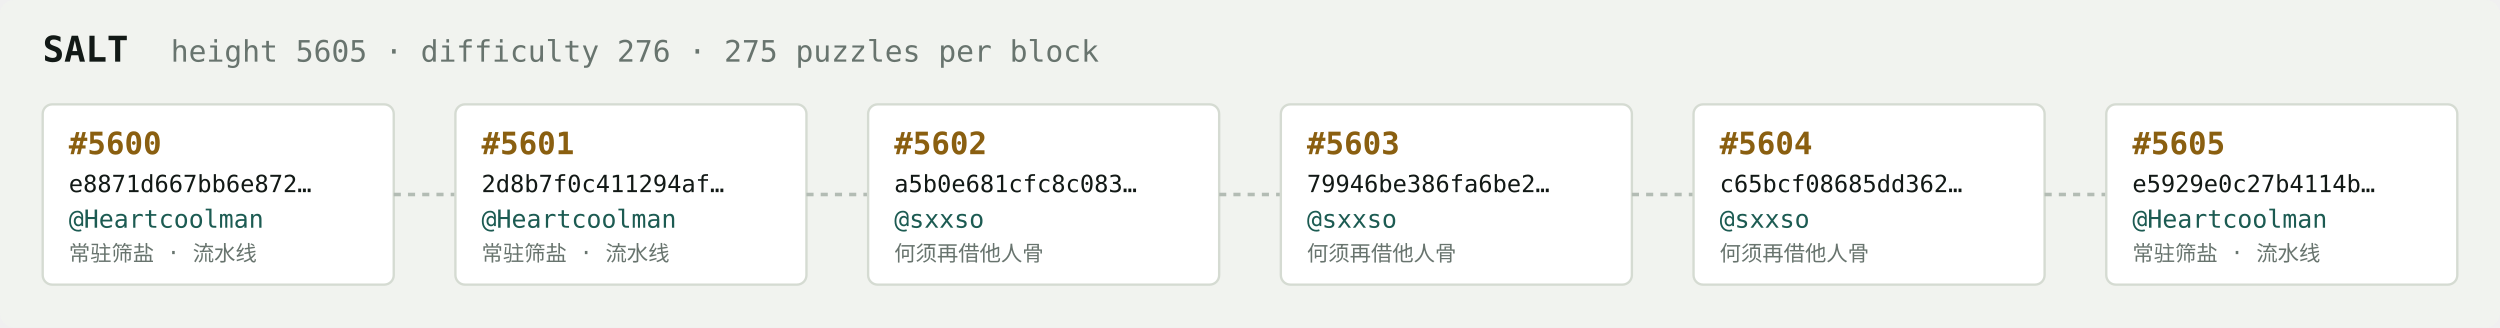
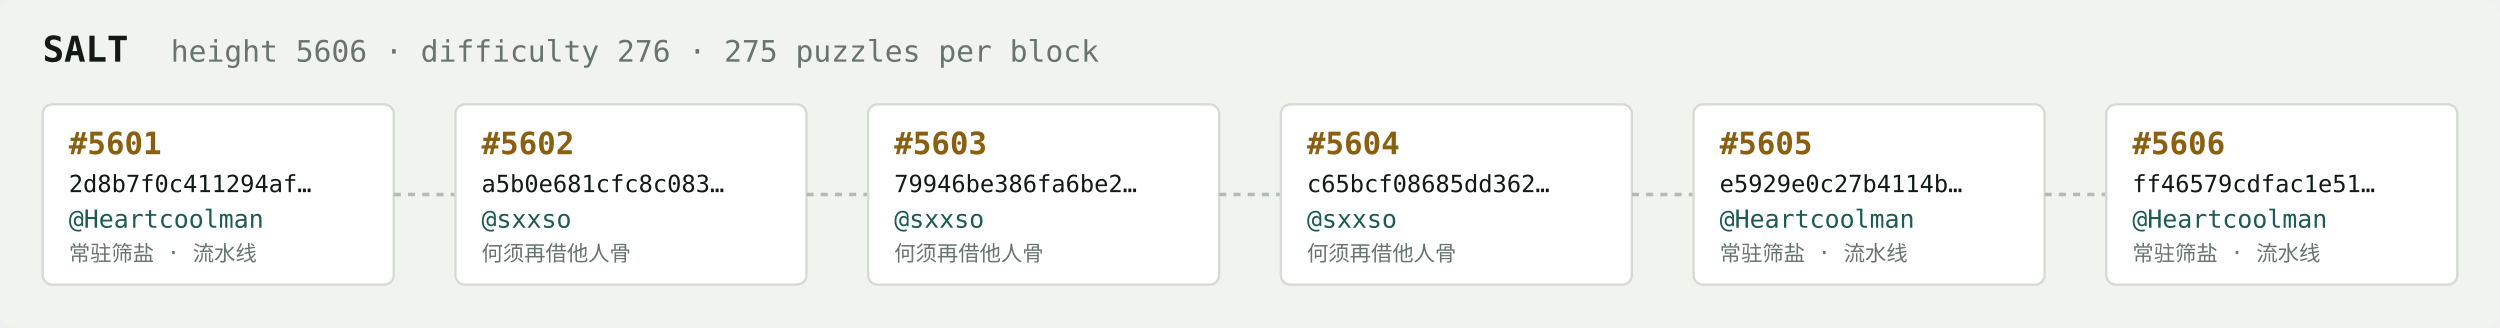
<svg xmlns="http://www.w3.org/2000/svg" width="1054" height="138" viewBox="0 0 1054 138" font-family="ui-monospace,SFMono-Regular,Menlo,monospace">
  <rect fill="#f1f3ef" width="1054" height="138" rx="6" />
  <text x="18" y="26" fill="#121916" font-size="15" font-weight="700">SALT</text>
-   <text x="72" y="26" fill="#68746e" font-size="12.5">height 5605 · difficulty 276 · 275 puzzles per block</text>
+   <text x="72" y="26" fill="#68746e" font-size="12.5">height 5606 · difficulty 276 · 275 puzzles per block</text>
  <rect x="18" y="44" width="148" height="76" rx="4" fill="#ffffff" stroke="#d5dbd2" stroke-width="1" />
-   <text x="29" y="65" fill="#8a5f10" font-size="13" font-weight="700">#5600</text>
-   <text x="29" y="81" fill="#121916" font-size="10">e8871d667bb6e872…</text>
+   <text x="29" y="65" fill="#8a5f10" font-size="13" font-weight="700">#5601</text>
+   <text x="29" y="81" fill="#121916" font-size="10">2d8b7f0c411294af…</text>
  <text x="29" y="96" fill="#1c5b52" font-size="10.5">@Heartcoolman</text>
  <text x="29" y="110" fill="#68746e" font-size="9">常驻筛盐 · 流水线</text>
  <line x1="166" y1="82.0" x2="192" y2="82.0" stroke="#b3bcb4" stroke-width="1.5" stroke-dasharray="3 3" />
  <rect x="192" y="44" width="148" height="76" rx="4" fill="#ffffff" stroke="#d5dbd2" stroke-width="1" />
-   <text x="203" y="65" fill="#8a5f10" font-size="13" font-weight="700">#5601</text>
-   <text x="203" y="81" fill="#121916" font-size="10">2d8b7f0c411294af…</text>
-   <text x="203" y="96" fill="#1c5b52" font-size="10.5">@Heartcoolman</text>
-   <text x="203" y="110" fill="#68746e" font-size="9">常驻筛盐 · 流水线</text>
+   <text x="203" y="65" fill="#8a5f10" font-size="13" font-weight="700">#5602</text>
+   <text x="203" y="81" fill="#121916" font-size="10">a5b0e681cfc8c083…</text>
+   <text x="203" y="96" fill="#1c5b52" font-size="10.5">@sxxso</text>
+   <text x="203" y="110" fill="#68746e" font-size="9">何须再借他人骨</text>
  <line x1="340" y1="82.0" x2="366" y2="82.0" stroke="#b3bcb4" stroke-width="1.5" stroke-dasharray="3 3" />
  <rect x="366" y="44" width="148" height="76" rx="4" fill="#ffffff" stroke="#d5dbd2" stroke-width="1" />
-   <text x="377" y="65" fill="#8a5f10" font-size="13" font-weight="700">#5602</text>
-   <text x="377" y="81" fill="#121916" font-size="10">a5b0e681cfc8c083…</text>
+   <text x="377" y="65" fill="#8a5f10" font-size="13" font-weight="700">#5603</text>
+   <text x="377" y="81" fill="#121916" font-size="10">79946be386fa6be2…</text>
  <text x="377" y="96" fill="#1c5b52" font-size="10.5">@sxxso</text>
  <text x="377" y="110" fill="#68746e" font-size="9">何须再借他人骨</text>
  <line x1="514" y1="82.0" x2="540" y2="82.0" stroke="#b3bcb4" stroke-width="1.5" stroke-dasharray="3 3" />
  <rect x="540" y="44" width="148" height="76" rx="4" fill="#ffffff" stroke="#d5dbd2" stroke-width="1" />
-   <text x="551" y="65" fill="#8a5f10" font-size="13" font-weight="700">#5603</text>
-   <text x="551" y="81" fill="#121916" font-size="10">79946be386fa6be2…</text>
+   <text x="551" y="65" fill="#8a5f10" font-size="13" font-weight="700">#5604</text>
+   <text x="551" y="81" fill="#121916" font-size="10">c65bcf08685dd362…</text>
  <text x="551" y="96" fill="#1c5b52" font-size="10.5">@sxxso</text>
  <text x="551" y="110" fill="#68746e" font-size="9">何须再借他人骨</text>
  <line x1="688" y1="82.0" x2="714" y2="82.0" stroke="#b3bcb4" stroke-width="1.5" stroke-dasharray="3 3" />
  <rect x="714" y="44" width="148" height="76" rx="4" fill="#ffffff" stroke="#d5dbd2" stroke-width="1" />
-   <text x="725" y="65" fill="#8a5f10" font-size="13" font-weight="700">#5604</text>
-   <text x="725" y="81" fill="#121916" font-size="10">c65bcf08685dd362…</text>
-   <text x="725" y="96" fill="#1c5b52" font-size="10.5">@sxxso</text>
-   <text x="725" y="110" fill="#68746e" font-size="9">何须再借他人骨</text>
+   <text x="725" y="65" fill="#8a5f10" font-size="13" font-weight="700">#5605</text>
+   <text x="725" y="81" fill="#121916" font-size="10">e5929e0c27b4114b…</text>
+   <text x="725" y="96" fill="#1c5b52" font-size="10.5">@Heartcoolman</text>
+   <text x="725" y="110" fill="#68746e" font-size="9">常驻筛盐 · 流水线</text>
  <line x1="862" y1="82.0" x2="888" y2="82.0" stroke="#b3bcb4" stroke-width="1.5" stroke-dasharray="3 3" />
  <rect x="888" y="44" width="148" height="76" rx="4" fill="#ffffff" stroke="#d5dbd2" stroke-width="1" />
-   <text x="899" y="65" fill="#8a5f10" font-size="13" font-weight="700">#5605</text>
-   <text x="899" y="81" fill="#121916" font-size="10">e5929e0c27b4114b…</text>
+   <text x="899" y="65" fill="#8a5f10" font-size="13" font-weight="700">#5606</text>
+   <text x="899" y="81" fill="#121916" font-size="10">ff46579cdfac1e51…</text>
  <text x="899" y="96" fill="#1c5b52" font-size="10.5">@Heartcoolman</text>
  <text x="899" y="110" fill="#68746e" font-size="9">常驻筛盐 · 流水线</text>
</svg>
